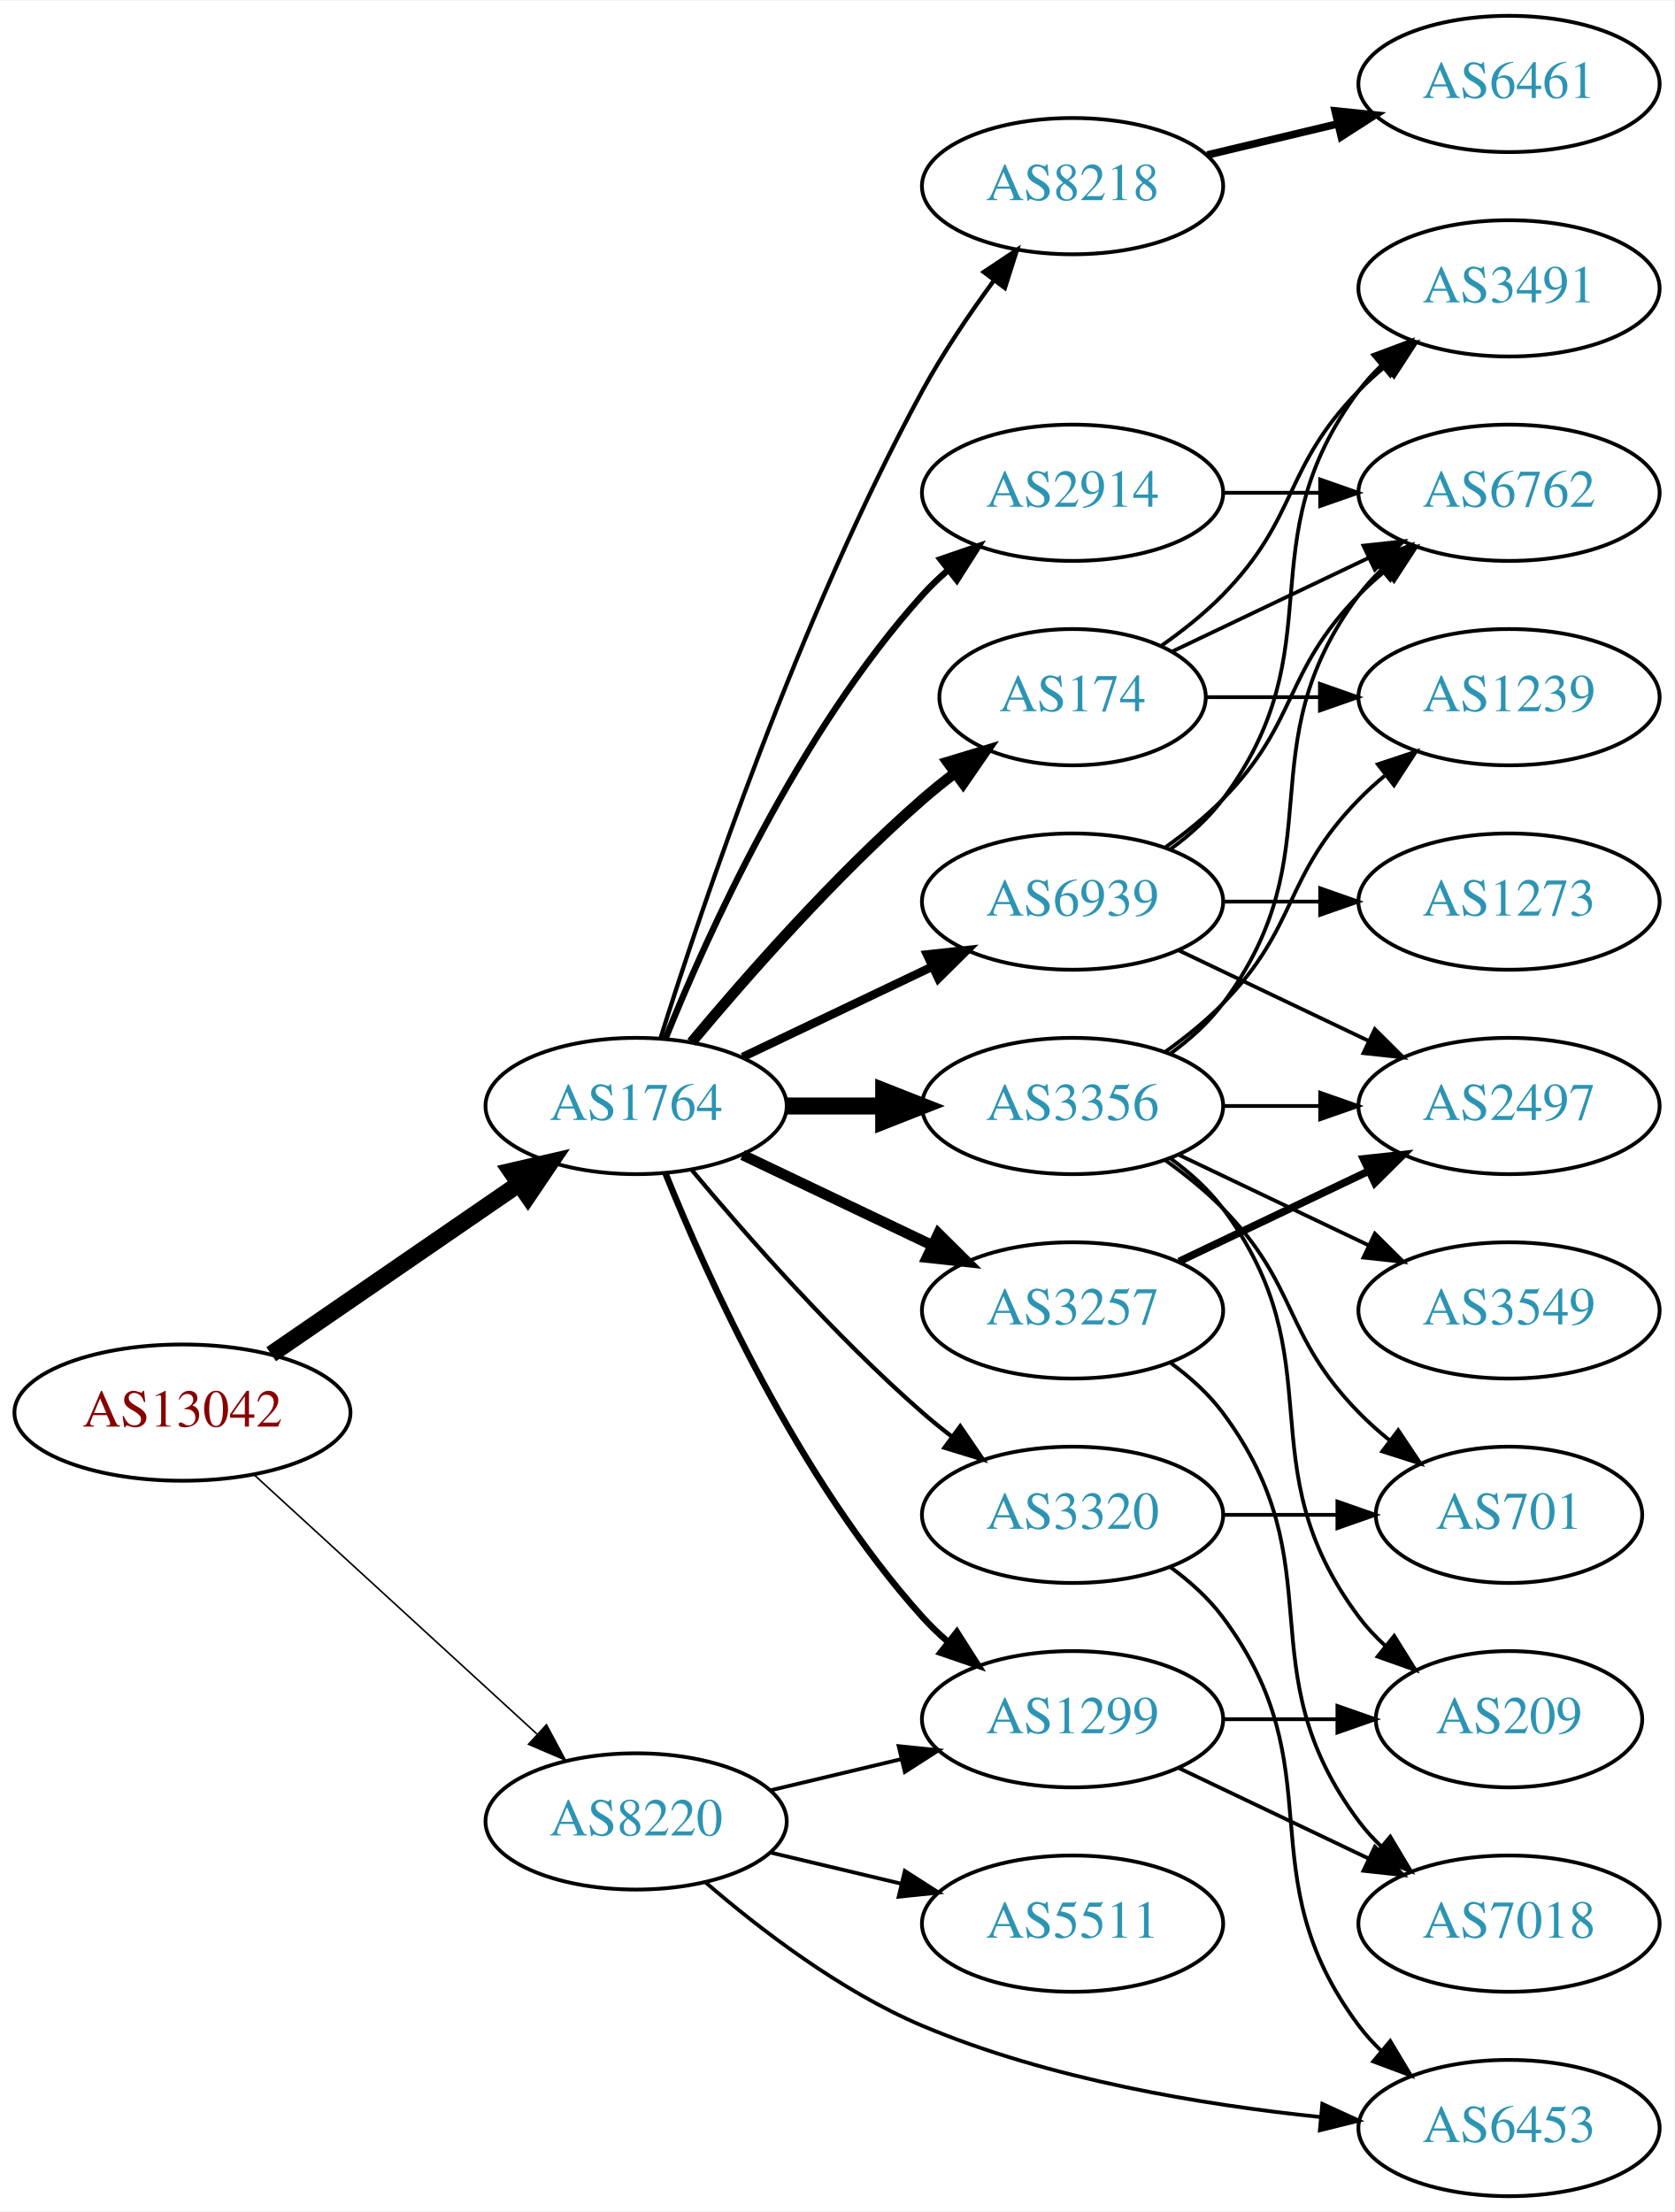
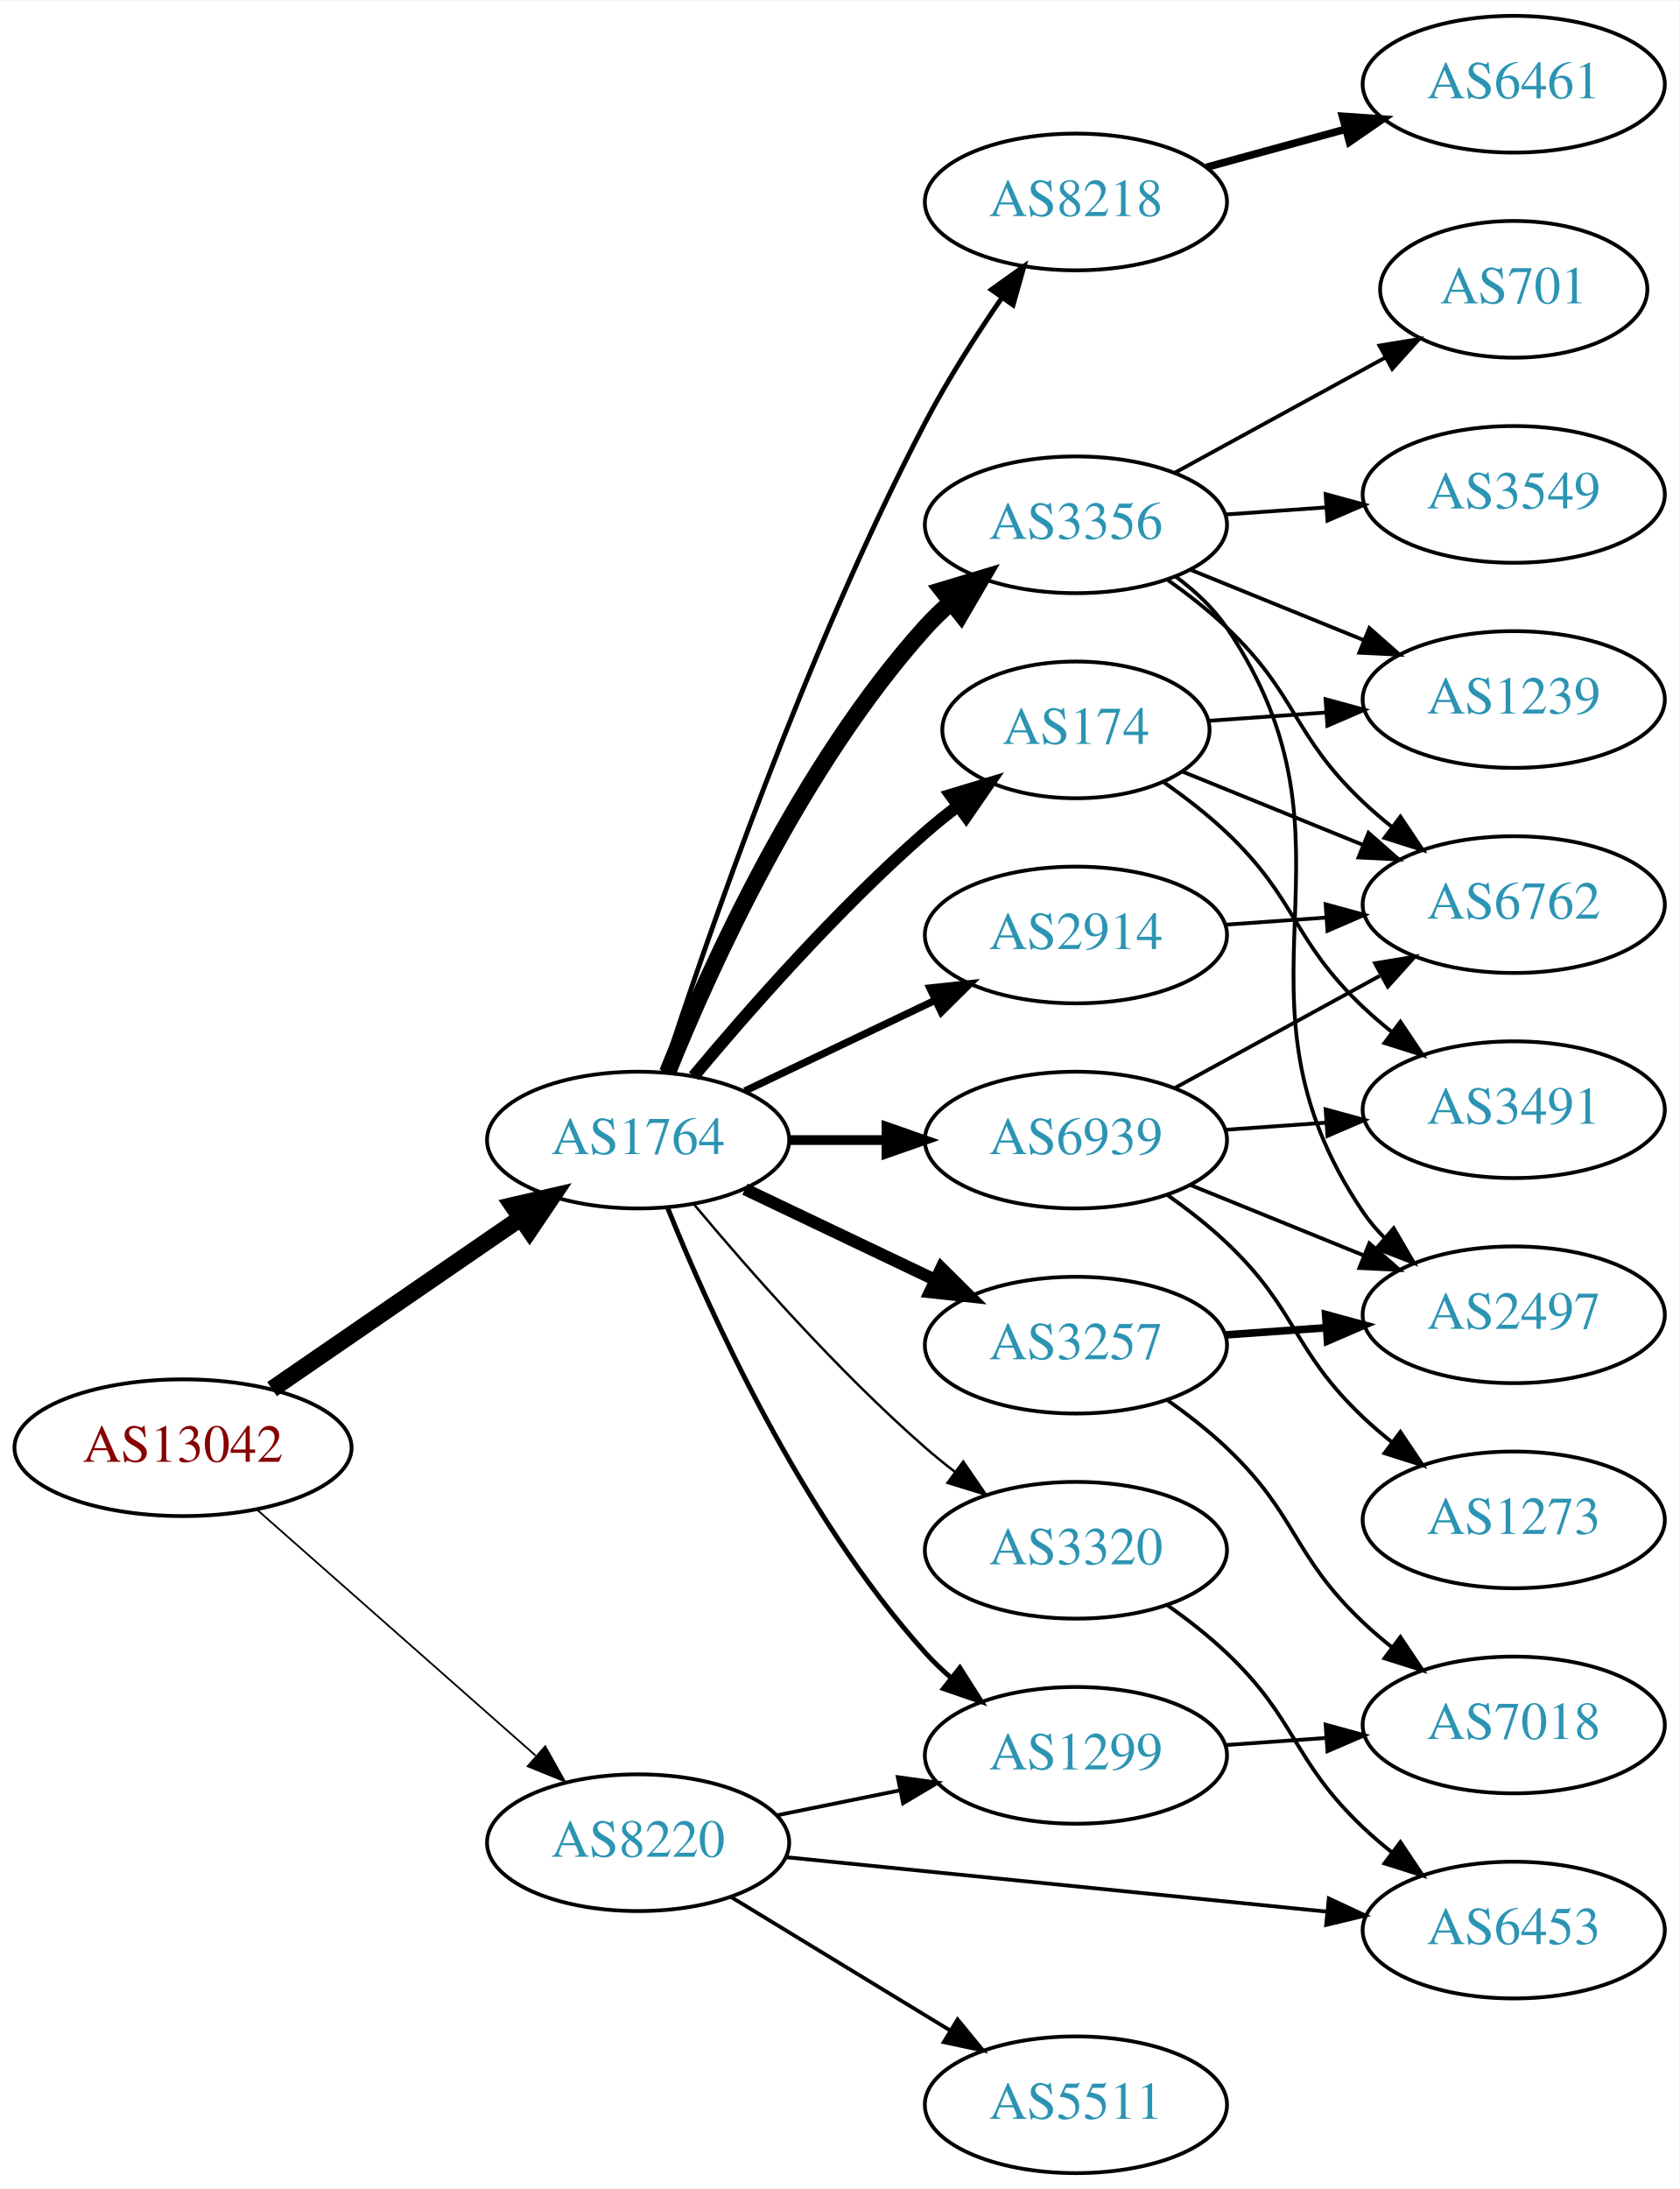
- <svg xmlns="http://www.w3.org/2000/svg" xmlns:xlink="http://www.w3.org/1999/xlink" width="442pt" height="584pt" viewBox="0.00 0.00 442.27 584.00">
-   <g id="graph0" class="graph" transform="scale(1 1) rotate(0) translate(4 580)">
-     <polygon fill="white" stroke="none" points="-4,4 -4,-580 438.271,-580 438.271,4 -4,4" />
+ <svg xmlns="http://www.w3.org/2000/svg" xmlns:xlink="http://www.w3.org/1999/xlink" width="442pt" height="576pt" viewBox="0.00 0.00 442.27 576.00">
+   <g id="graph0" class="graph" transform="scale(1 1) rotate(0) translate(4 572)">
+     <polygon fill="white" stroke="none" points="-4,4 -4,-572 438.271,-572 438.271,4 -4,4" />
    <g id="node1" class="node">
      <g id="a_node1">
        <a xlink:href="/asn/13042" xlink:title="AS13042 ~ Oesterreichische Nationalbank [AT]">
-           <ellipse fill="#ffffff" stroke="black" cx="44.196" cy="-207" rx="44.393" ry="18" />
-           <text text-anchor="middle" x="44.196" y="-203.3" font-family="Times,serif" font-size="14.00" fill="#880000">AS13042</text>
+           <ellipse fill="#ffffff" stroke="black" cx="44.196" cy="-191" rx="44.393" ry="18" />
+           <text text-anchor="middle" x="44.196" y="-187.3" font-family="Times,serif" font-size="14.00" fill="#880000">AS13042</text>
        </a>
      </g>
    </g>
    <g id="node2" class="node">
      <g id="a_node2">
        <a xlink:href="/asn/1764" xlink:title="AS1764 ~ NEXTLAYER-AS [AT]">
-           <ellipse fill="#ffffff" stroke="black" cx="164.039" cy="-288" rx="39.794" ry="18" />
-           <text text-anchor="middle" x="164.039" y="-284.3" font-family="Times,serif" font-size="14.00" fill="#2c94b3">AS1764</text>
+           <ellipse fill="#ffffff" stroke="black" cx="164.039" cy="-272" rx="39.794" ry="18" />
+           <text text-anchor="middle" x="164.039" y="-268.3" font-family="Times,serif" font-size="14.00" fill="#2c94b3">AS1764</text>
        </a>
      </g>
    </g>
    <g id="edge1" class="edge">
-       <path fill="none" stroke="black" stroke-width="4.5" d="M67.639,-222.426C86.22,-235.198 112.781,-253.455 133.161,-267.463" />
-       <polygon fill="black" stroke="black" stroke-width="4.5" points="131.003,-270.758 141.475,-273.178 135.464,-264.269 131.003,-270.758" />
+       <path fill="none" stroke="black" stroke-width="4.5" d="M67.639,-206.426C86.22,-219.198 112.781,-237.455 133.161,-251.463" />
+       <polygon fill="black" stroke="black" stroke-width="4.5" points="131.003,-254.758 141.475,-257.178 135.464,-248.269 131.003,-254.758" />
    </g>
    <g id="node3" class="node">
      <g id="a_node3">
        <a xlink:href="/asn/8220" xlink:title="AS8220 ~ COLT [GB]">
-           <ellipse fill="#ffffff" stroke="black" cx="164.039" cy="-99" rx="39.794" ry="18" />
-           <text text-anchor="middle" x="164.039" y="-95.3" font-family="Times,serif" font-size="14.00" fill="#2c94b3">AS8220</text>
+           <ellipse fill="#ffffff" stroke="black" cx="164.039" cy="-87" rx="39.794" ry="18" />
+           <text text-anchor="middle" x="164.039" y="-83.3" font-family="Times,serif" font-size="14.00" fill="#2c94b3">AS8220</text>
        </a>
      </g>
    </g>
    <g id="edge2" class="edge">
-       <path fill="none" stroke="black" stroke-width="0.422" d="M63.094,-190.597C83.022,-172.333 115.38,-142.678 137.857,-122.079" />
-       <polygon fill="black" stroke="black" stroke-width="0.422" points="140.351,-124.54 145.359,-115.203 135.622,-119.38 140.351,-124.54" />
+       <path fill="none" stroke="black" stroke-width="0.466" d="M63.609,-174.75C83.326,-157.349 114.773,-129.596 137.016,-109.966" />
+       <polygon fill="black" stroke="black" stroke-width="0.466" points="139.573,-112.377 144.755,-103.136 134.941,-107.129 139.573,-112.377" />
    </g>
    <g id="node4" class="node">
      <g id="a_node4">
-         <a xlink:href="/asn/2914" xlink:title="AS2914 ~ NTT America, Inc. [US]">
-           <ellipse fill="#ffffff" stroke="black" cx="279.332" cy="-450" rx="39.794" ry="18" />
-           <text text-anchor="middle" x="279.332" y="-446.3" font-family="Times,serif" font-size="14.00" fill="#2c94b3">AS2914</text>
+         <a xlink:href="/asn/174" xlink:title="AS174 ~ Cogent Communications [US]">
+           <ellipse fill="#ffffff" stroke="black" cx="279.332" cy="-380" rx="35.194" ry="18" />
+           <text text-anchor="middle" x="279.332" y="-376.3" font-family="Times,serif" font-size="14.00" fill="#2c94b3">AS174</text>
        </a>
      </g>
    </g>
    <g id="edge3" class="edge">
-       <path fill="none" stroke="black" stroke-width="1.688" d="M171.786,-305.787C182.837,-333.243 206.891,-386.578 239.685,-423 241.688,-425.224 243.906,-427.363 246.239,-429.397" />
-       <polygon fill="black" stroke="black" stroke-width="1.688" points="244.437,-432.433 254.458,-435.873 248.769,-426.935 244.437,-432.433" />
+       <path fill="none" stroke="black" stroke-width="3.214" d="M178.669,-288.817C192.951,-305.929 216.498,-332.745 239.685,-353 242.355,-355.332 245.228,-357.648 248.158,-359.886" />
+       <polygon fill="black" stroke="black" stroke-width="3.214" points="246.309,-362.87 256.449,-365.939 250.436,-357.216 246.309,-362.87" />
    </g>
    <g id="node5" class="node">
      <g id="a_node5">
-         <a xlink:href="/asn/3257" xlink:title="AS3257 ~ GTT [DE]">
-           <ellipse fill="#ffffff" stroke="black" cx="279.332" cy="-234" rx="39.794" ry="18" />
-           <text text-anchor="middle" x="279.332" y="-230.3" font-family="Times,serif" font-size="14.00" fill="#2c94b3">AS3257</text>
+         <a xlink:href="/asn/2914" xlink:title="AS2914 ~ NTT America, Inc. [US]">
+           <ellipse fill="#ffffff" stroke="black" cx="279.332" cy="-326" rx="39.794" ry="18" />
+           <text text-anchor="middle" x="279.332" y="-322.3" font-family="Times,serif" font-size="14.00" fill="#2c94b3">AS2914</text>
        </a>
      </g>
    </g>
    <g id="edge4" class="edge">
-       <path fill="none" stroke="black" stroke-width="2.812" d="M192.175,-275.066C207.169,-267.919 225.99,-258.948 242.213,-251.215" />
-       <polygon fill="black" stroke="black" stroke-width="2.812" points="243.895,-254.291 251.417,-246.829 240.884,-247.972 243.895,-254.291" />
+       <path fill="none" stroke="black" stroke-width="1.929" d="M192.175,-284.934C207.169,-292.081 225.99,-301.052 242.213,-308.785" />
+       <polygon fill="black" stroke="black" stroke-width="1.929" points="240.884,-312.028 251.417,-313.171 243.895,-305.709 240.884,-312.028" />
    </g>
    <g id="node6" class="node">
      <g id="a_node6">
-         <a xlink:href="/asn/174" xlink:title="AS174 ~ Cogent Communications [US]">
-           <ellipse fill="#ffffff" stroke="black" cx="279.332" cy="-396" rx="35.194" ry="18" />
-           <text text-anchor="middle" x="279.332" y="-392.3" font-family="Times,serif" font-size="14.00" fill="#2c94b3">AS174</text>
+         <a xlink:href="/asn/3257" xlink:title="AS3257 ~ GTT [DE]">
+           <ellipse fill="#ffffff" stroke="black" cx="279.332" cy="-218" rx="39.794" ry="18" />
+           <text text-anchor="middle" x="279.332" y="-214.3" font-family="Times,serif" font-size="14.00" fill="#2c94b3">AS3257</text>
        </a>
      </g>
    </g>
    <g id="edge5" class="edge">
-       <path fill="none" stroke="black" stroke-width="2.812" d="M178.669,-304.817C192.951,-321.929 216.498,-348.745 239.685,-369 242.355,-371.332 245.228,-373.648 248.158,-375.886" />
-       <polygon fill="black" stroke="black" stroke-width="2.812" points="246.309,-378.87 256.449,-381.939 250.436,-373.216 246.309,-378.87" />
+       <path fill="none" stroke="black" stroke-width="3.214" d="M192.175,-259.066C207.169,-251.919 225.99,-242.948 242.213,-235.215" />
+       <polygon fill="black" stroke="black" stroke-width="3.214" points="243.895,-238.291 251.417,-230.829 240.884,-231.972 243.895,-238.291" />
    </g>
    <g id="node7" class="node">
      <g id="a_node7">
        <a xlink:href="/asn/3356" xlink:title="AS3356 ~ Level 3 Parent, LLC [US]">
-           <ellipse fill="#ffffff" stroke="black" cx="279.332" cy="-288" rx="39.794" ry="18" />
-           <text text-anchor="middle" x="279.332" y="-284.3" font-family="Times,serif" font-size="14.00" fill="#2c94b3">AS3356</text>
+           <ellipse fill="#ffffff" stroke="black" cx="279.332" cy="-434" rx="39.794" ry="18" />
+           <text text-anchor="middle" x="279.332" y="-430.3" font-family="Times,serif" font-size="14.00" fill="#2c94b3">AS3356</text>
        </a>
      </g>
    </g>
    <g id="edge6" class="edge">
-       <path fill="none" stroke="black" stroke-width="4.5" d="M203.711,-288C211.914,-288 220.678,-288 229.21,-288" />
-       <polygon fill="black" stroke="black" stroke-width="4.5" points="229.449,-291.938 239.449,-288 229.449,-284.063 229.449,-291.938" />
+       <path fill="none" stroke="black" stroke-width="4.5" d="M171.786,-289.787C182.837,-317.243 206.891,-370.578 239.685,-407 241.688,-409.224 243.906,-411.363 246.239,-413.397" />
+       <polygon fill="black" stroke="black" stroke-width="4.5" points="244.166,-416.777 254.458,-419.873 249.04,-410.591 244.166,-416.777" />
    </g>
    <g id="node8" class="node">
      <g id="a_node8">
        <a xlink:href="/asn/8218" xlink:title="AS8218 ~ legacy Neotelecoms [FR]">
-           <ellipse fill="#ffffff" stroke="black" cx="279.332" cy="-531" rx="39.794" ry="18" />
-           <text text-anchor="middle" x="279.332" y="-527.3" font-family="Times,serif" font-size="14.00" fill="#2c94b3">AS8218</text>
+           <ellipse fill="#ffffff" stroke="black" cx="279.332" cy="-519" rx="39.794" ry="18" />
+           <text text-anchor="middle" x="279.332" y="-515.3" font-family="Times,serif" font-size="14.00" fill="#2c94b3">AS8218</text>
        </a>
      </g>
    </g>
    <g id="edge7" class="edge">
-       <path fill="none" stroke="black" stroke-width="1.125" d="M170.46,-305.841C181.231,-340.146 207.122,-417.203 239.685,-477 245.117,-486.974 252.091,-497.269 258.617,-506.16" />
-       <polygon fill="black" stroke="black" stroke-width="1.125" points="255.858,-508.316 264.67,-514.198 261.45,-504.105 255.858,-508.316" />
+       <path fill="none" stroke="black" stroke-width="1.286" d="M170.728,-290.01C181.861,-324.28 208.207,-400.824 239.685,-461 245.541,-472.195 253.049,-483.906 259.888,-493.851" />
+       <polygon fill="black" stroke="black" stroke-width="1.286" points="257.054,-495.906 265.666,-502.077 262.782,-491.883 257.054,-495.906" />
    </g>
    <g id="node9" class="node">
      <g id="a_node9">
        <a xlink:href="/asn/6939" xlink:title="AS6939 ~ Hurricane Electric LLC [US]">
-           <ellipse fill="#ffffff" stroke="black" cx="279.332" cy="-342" rx="39.794" ry="18" />
-           <text text-anchor="middle" x="279.332" y="-338.3" font-family="Times,serif" font-size="14.00" fill="#2c94b3">AS6939</text>
+           <ellipse fill="#ffffff" stroke="black" cx="279.332" cy="-272" rx="39.794" ry="18" />
+           <text text-anchor="middle" x="279.332" y="-268.3" font-family="Times,serif" font-size="14.00" fill="#2c94b3">AS6939</text>
        </a>
      </g>
    </g>
    <g id="edge8" class="edge">
-       <path fill="none" stroke="black" stroke-width="2.25" d="M192.175,-300.934C207.169,-308.081 225.99,-317.052 242.213,-324.785" />
-       <polygon fill="black" stroke="black" stroke-width="2.25" points="240.884,-328.028 251.417,-329.171 243.895,-321.709 240.884,-328.028" />
+       <path fill="none" stroke="black" stroke-width="2.571" d="M203.711,-272C211.914,-272 220.678,-272 229.21,-272" />
+       <polygon fill="black" stroke="black" stroke-width="2.571" points="229.449,-275.5 239.449,-272 229.449,-268.5 229.449,-275.5" />
    </g>
    <g id="node10" class="node">
      <g id="a_node10">
        <a xlink:href="/asn/1299" xlink:title="AS1299 ~ Telia Carrier [EU]">
-           <ellipse fill="#ffffff" stroke="black" cx="279.332" cy="-126" rx="39.794" ry="18" />
-           <text text-anchor="middle" x="279.332" y="-122.3" font-family="Times,serif" font-size="14.00" fill="#2c94b3">AS1299</text>
+           <ellipse fill="#ffffff" stroke="black" cx="279.332" cy="-110" rx="39.794" ry="18" />
+           <text text-anchor="middle" x="279.332" y="-106.3" font-family="Times,serif" font-size="14.00" fill="#2c94b3">AS1299</text>
        </a>
      </g>
    </g>
    <g id="edge9" class="edge">
-       <path fill="none" stroke="black" stroke-width="1.688" d="M171.786,-270.213C182.837,-242.757 206.891,-189.422 239.685,-153 241.688,-150.776 243.906,-148.637 246.239,-146.603" />
-       <polygon fill="black" stroke="black" stroke-width="1.688" points="248.769,-149.065 254.458,-140.127 244.437,-143.567 248.769,-149.065" />
+       <path fill="none" stroke="black" stroke-width="1.286" d="M171.786,-254.213C182.837,-226.757 206.891,-173.422 239.685,-137 241.688,-134.776 243.906,-132.637 246.239,-130.603" />
+       <polygon fill="black" stroke="black" stroke-width="1.286" points="248.769,-133.065 254.458,-124.127 244.437,-127.567 248.769,-133.065" />
    </g>
    <g id="node11" class="node">
      <g id="a_node11">
        <a xlink:href="/asn/3320" xlink:title="AS3320 ~ DTAG [DE]">
-           <ellipse fill="#ffffff" stroke="black" cx="279.332" cy="-180" rx="39.794" ry="18" />
-           <text text-anchor="middle" x="279.332" y="-176.3" font-family="Times,serif" font-size="14.00" fill="#2c94b3">AS3320</text>
+           <ellipse fill="#ffffff" stroke="black" cx="279.332" cy="-164" rx="39.794" ry="18" />
+           <text text-anchor="middle" x="279.332" y="-160.3" font-family="Times,serif" font-size="14.00" fill="#2c94b3">AS3320</text>
        </a>
      </g>
    </g>
    <g id="edge10" class="edge">
-       <path fill="none" stroke="black" stroke-width="1.125" d="M178.669,-271.183C192.951,-254.071 216.498,-227.255 239.685,-207 242.151,-204.846 244.789,-202.706 247.487,-200.628" />
-       <polygon fill="black" stroke="black" stroke-width="1.125" points="249.66,-203.375 255.641,-194.63 245.512,-197.736 249.66,-203.375" />
-     </g>
-     <g id="edge25" class="edge">
-       <path fill="none" stroke="black" d="M199.646,-107.248C210.517,-109.838 222.671,-112.735 234.114,-115.462" />
-       <polygon fill="black" stroke="black" points="233.397,-118.889 243.936,-117.803 235.02,-112.08 233.397,-118.889" />
+       <path fill="none" stroke="black" stroke-width="0.643" d="M178.669,-255.183C192.951,-238.071 216.498,-211.255 239.685,-191 242.151,-188.846 244.789,-186.706 247.487,-184.628" />
+       <polygon fill="black" stroke="black" stroke-width="0.643" points="249.66,-187.375 255.641,-178.63 245.512,-181.736 249.66,-187.375" />
+     </g>
+     <g id="edge23" class="edge">
+       <path fill="none" stroke="black" d="M200.574,-94.214C210.803,-96.291 222.104,-98.585 232.846,-100.766" />
+       <polygon fill="black" stroke="black" points="232.425,-104.252 242.922,-102.811 233.818,-97.392 232.425,-104.252" />
+     </g>
+     <g id="node20" class="node">
+       <g id="a_node20">
+         <a xlink:href="/asn/6453" xlink:title="AS6453 ~ TATA COMMUNICATIONS (AMERICA) INC [US]">
+           <ellipse fill="#ffffff" stroke="black" cx="394.625" cy="-64" rx="39.794" ry="18" />
+           <text text-anchor="middle" x="394.625" y="-60.3" font-family="Times,serif" font-size="14.00" fill="#2c94b3">AS6453</text>
+         </a>
+       </g>
+     </g>
+     <g id="edge24" class="edge">
+       <path fill="none" stroke="black" d="M203.042,-83.176C242.096,-79.247 303.023,-73.116 345.439,-68.848" />
+       <polygon fill="black" stroke="black" points="345.931,-72.317 355.531,-67.833 345.231,-65.352 345.931,-72.317" />
    </g>
    <g id="node21" class="node">
      <g id="a_node21">
-         <a xlink:href="/asn/6453" xlink:title="AS6453 ~ TATA COMMUNICATIONS (AMERICA) INC [US]">
-           <ellipse fill="#ffffff" stroke="black" cx="394.625" cy="-18" rx="39.794" ry="18" />
-           <text text-anchor="middle" x="394.625" y="-14.3" font-family="Times,serif" font-size="14.00" fill="#2c94b3">AS6453</text>
-         </a>
-       </g>
-     </g>
-     <g id="edge24" class="edge">
-       <path fill="none" stroke="black" d="M182.334,-82.947C196.63,-70.601 218.028,-54.155 239.685,-45 273.142,-30.857 313.702,-24.122 344.788,-20.915" />
-       <polygon fill="black" stroke="black" points="345.316,-24.381 354.943,-19.957 344.659,-17.412 345.316,-24.381" />
+         <a xlink:href="/asn/5511" xlink:title="AS5511 ~ Orange S.A. [FR]">
+           <ellipse fill="#ffffff" stroke="black" cx="279.332" cy="-18" rx="39.794" ry="18" />
+           <text text-anchor="middle" x="279.332" y="-14.3" font-family="Times,serif" font-size="14.00" fill="#2c94b3">AS5511</text>
+         </a>
+       </g>
+     </g>
+     <g id="edge25" class="edge">
+       <path fill="none" stroke="black" d="M188.513,-72.703C205.223,-62.526 227.878,-48.728 246.255,-37.536" />
+       <polygon fill="black" stroke="black" points="248.167,-40.469 254.887,-32.279 244.526,-34.491 248.167,-40.469" />
+     </g>
+     <g id="node12" class="node">
+       <g id="a_node12">
+         <a xlink:href="/asn/3491" xlink:title="AS3491 ~ PCCW Global, Inc. [US]">
+           <ellipse fill="#ffffff" stroke="black" cx="394.625" cy="-280" rx="39.794" ry="18" />
+           <text text-anchor="middle" x="394.625" y="-276.3" font-family="Times,serif" font-size="14.00" fill="#2c94b3">AS3491</text>
+         </a>
+       </g>
+     </g>
+     <g id="edge11" class="edge">
+       <path fill="none" stroke="black" d="M302.466,-366.216C308.11,-362.26 313.987,-357.728 318.978,-353 337.826,-335.147 336.13,-324.853 354.978,-307 357.355,-304.749 359.933,-302.542 362.59,-300.42" />
+       <polygon fill="black" stroke="black" points="364.781,-303.152 370.682,-294.353 360.582,-297.552 364.781,-303.152" />
+     </g>
+     <g id="node13" class="node">
+       <g id="a_node13">
+         <a xlink:href="/asn/1239" xlink:title="AS1239 ~ Sprint [US]">
+           <ellipse fill="#ffffff" stroke="black" cx="394.625" cy="-388" rx="39.794" ry="18" />
+           <text text-anchor="middle" x="394.625" y="-384.3" font-family="Times,serif" font-size="14.00" fill="#2c94b3">AS1239</text>
+         </a>
+       </g>
+     </g>
+     <g id="edge12" class="edge">
+       <path fill="none" stroke="black" d="M314.323,-382.4C324.002,-383.084 334.738,-383.842 345.102,-384.574" />
+       <polygon fill="black" stroke="black" points="345.069,-388.08 355.291,-385.293 345.562,-381.097 345.069,-388.08" />
+     </g>
+     <g id="node14" class="node">
+       <g id="a_node14">
+         <a xlink:href="/asn/6762" xlink:title="AS6762 ~ TELECOM ITALIA SPARKLE S.p.A. [IT]">
+           <ellipse fill="#ffffff" stroke="black" cx="394.625" cy="-334" rx="39.794" ry="18" />
+           <text text-anchor="middle" x="394.625" y="-330.3" font-family="Times,serif" font-size="14.00" fill="#2c94b3">AS6762</text>
+         </a>
+       </g>
+     </g>
+     <g id="edge13" class="edge">
+       <path fill="none" stroke="black" d="M307.468,-368.982C321.671,-363.215 339.309,-356.054 354.919,-349.715" />
+       <polygon fill="black" stroke="black" points="356.379,-352.9 364.328,-345.895 353.746,-346.414 356.379,-352.9" />
+     </g>
+     <g id="edge14" class="edge">
+       <path fill="none" stroke="black" d="M318.687,-328.708C327.177,-329.308 336.281,-329.951 345.115,-330.575" />
+       <polygon fill="black" stroke="black" points="345.087,-334.081 355.308,-331.294 345.58,-327.099 345.087,-334.081" />
+     </g>
+     <g id="node15" class="node">
+       <g id="a_node15">
+         <a xlink:href="/asn/7018" xlink:title="AS7018 ~ AT&amp;T Services, Inc. [US]">
+           <ellipse fill="#ffffff" stroke="black" cx="394.625" cy="-118" rx="39.794" ry="18" />
+           <text text-anchor="middle" x="394.625" y="-114.3" font-family="Times,serif" font-size="14.00" fill="#2c94b3">AS7018</text>
+         </a>
+       </g>
+     </g>
+     <g id="edge15" class="edge">
+       <path fill="none" stroke="black" d="M303.274,-203.647C308.668,-199.828 314.224,-195.503 318.978,-191 337.826,-173.147 336.13,-162.853 354.978,-145 357.355,-142.749 359.933,-140.542 362.59,-138.42" />
+       <polygon fill="black" stroke="black" points="364.781,-141.152 370.682,-132.353 360.582,-135.552 364.781,-141.152" />
+     </g>
+     <g id="node16" class="node">
+       <g id="a_node16">
+         <a xlink:href="/asn/2497" xlink:title="AS2497 ~ Internet Initiative Japan Inc. [JP]">
+           <ellipse fill="#ffffff" stroke="black" cx="394.625" cy="-226" rx="39.794" ry="18" />
+           <text text-anchor="middle" x="394.625" y="-222.3" font-family="Times,serif" font-size="14.00" fill="#2c94b3">AS2497</text>
+         </a>
+       </g>
+     </g>
+     <g id="edge16" class="edge">
+       <path fill="none" stroke="black" stroke-width="2" d="M318.687,-220.708C327.177,-221.308 336.281,-221.951 345.115,-222.575" />
+       <polygon fill="black" stroke="black" stroke-width="2" points="345.087,-226.081 355.308,-223.294 345.58,-219.099 345.087,-226.081" />
+     </g>
+     <g id="edge19" class="edge">
+       <path fill="none" stroke="black" d="M309.507,-422.154C323.383,-416.52 340.16,-409.708 355.069,-403.654" />
+       <polygon fill="black" stroke="black" points="356.599,-406.811 364.548,-399.806 353.966,-400.325 356.599,-406.811" />
+     </g>
+     <g id="edge17" class="edge">
+       <path fill="none" stroke="black" d="M303.274,-419.647C308.668,-415.828 314.224,-411.503 318.978,-407 337.826,-389.147 336.13,-378.853 354.978,-361 357.355,-358.749 359.933,-356.542 362.59,-354.42" />
+       <polygon fill="black" stroke="black" points="364.781,-357.152 370.682,-348.353 360.582,-351.552 364.781,-357.152" />
+     </g>
+     <g id="edge20" class="edge">
+       <path fill="none" stroke="black" d="M305.609,-420.365C310.667,-416.622 315.49,-412.15 318.978,-407 358.394,-348.802 315.562,-311.198 354.978,-253 356.613,-250.586 358.542,-248.321 360.65,-246.21" />
+       <polygon fill="black" stroke="black" points="363.017,-248.791 368.348,-239.635 358.47,-243.469 363.017,-248.791" />
+     </g>
+     <g id="node17" class="node">
+       <g id="a_node17">
+         <a xlink:href="/asn/3549" xlink:title="AS3549 ~ Level 3 Parent, LLC [US]">
+           <ellipse fill="#ffffff" stroke="black" cx="394.625" cy="-442" rx="39.794" ry="18" />
+           <text text-anchor="middle" x="394.625" y="-438.3" font-family="Times,serif" font-size="14.00" fill="#2c94b3">AS3549</text>
+         </a>
+       </g>
+     </g>
+     <g id="edge18" class="edge">
+       <path fill="none" stroke="black" d="M318.687,-436.708C327.177,-437.308 336.281,-437.951 345.115,-438.575" />
+       <polygon fill="black" stroke="black" points="345.087,-442.081 355.308,-439.294 345.58,-435.099 345.087,-442.081" />
+     </g>
+     <g id="node18" class="node">
+       <g id="a_node18">
+         <a xlink:href="/asn/701" xlink:title="AS701 ~ UUNET [US]">
+           <ellipse fill="#ffffff" stroke="black" cx="394.625" cy="-496" rx="35.194" ry="18" />
+           <text text-anchor="middle" x="394.625" y="-492.3" font-family="Times,serif" font-size="14.00" fill="#2c94b3">AS701</text>
+         </a>
+       </g>
+     </g>
+     <g id="edge21" class="edge">
+       <path fill="none" stroke="black" d="M305.475,-447.76C321.796,-456.691 343.232,-468.423 360.879,-478.08" />
+       <polygon fill="black" stroke="black" points="359.262,-481.185 369.715,-482.915 362.623,-475.044 359.262,-481.185" />
+     </g>
+     <g id="node19" class="node">
+       <g id="a_node19">
+         <a xlink:href="/asn/6461" xlink:title="AS6461 ~ ZAYO-6461 [US]">
+           <ellipse fill="#ffffff" stroke="black" cx="394.625" cy="-550" rx="39.794" ry="18" />
+           <text text-anchor="middle" x="394.625" y="-546.3" font-family="Times,serif" font-size="14.00" fill="#2c94b3">AS6461</text>
+         </a>
+       </g>
+     </g>
+     <g id="edge22" class="edge">
+       <path fill="none" stroke="black" stroke-width="2" d="M313.71,-528.133C325.133,-531.259 338.083,-534.802 350.182,-538.113" />
+       <polygon fill="black" stroke="black" stroke-width="2" points="349.524,-541.561 360.093,-540.825 351.371,-534.81 349.524,-541.561" />
+     </g>
+     <g id="edge27" class="edge">
+       <path fill="none" stroke="black" d="M318.687,-274.708C327.177,-275.308 336.281,-275.951 345.115,-276.575" />
+       <polygon fill="black" stroke="black" points="345.087,-280.081 355.308,-277.294 345.58,-273.099 345.087,-280.081" />
+     </g>
+     <g id="edge29" class="edge">
+       <path fill="none" stroke="black" d="M305.475,-285.76C321.316,-294.429 341.977,-305.735 359.313,-315.223" />
+       <polygon fill="black" stroke="black" points="358.099,-318.548 368.551,-320.279 361.459,-312.408 358.099,-318.548" />
+     </g>
+     <g id="edge26" class="edge">
+       <path fill="none" stroke="black" d="M309.507,-260.154C323.383,-254.52 340.16,-247.708 355.069,-241.654" />
+       <polygon fill="black" stroke="black" points="356.599,-244.811 364.548,-237.806 353.966,-238.325 356.599,-244.811" />
    </g>
    <g id="node22" class="node">
      <g id="a_node22">
-         <a xlink:href="/asn/5511" xlink:title="AS5511 ~ Orange S.A. [FR]">
-           <ellipse fill="#ffffff" stroke="black" cx="279.332" cy="-72" rx="39.794" ry="18" />
-           <text text-anchor="middle" x="279.332" y="-68.3" font-family="Times,serif" font-size="14.00" fill="#2c94b3">AS5511</text>
-         </a>
-       </g>
-     </g>
-     <g id="edge26" class="edge">
-       <path fill="none" stroke="black" d="M199.646,-90.752C210.517,-88.162 222.671,-85.265 234.114,-82.538" />
-       <polygon fill="black" stroke="black" points="235.02,-85.92 243.936,-80.197 233.397,-79.111 235.02,-85.92" />
-     </g>
-     <g id="node13" class="node">
-       <g id="a_node13">
-         <a xlink:href="/asn/6762" xlink:title="AS6762 ~ TELECOM ITALIA SPARKLE S.p.A. [IT]">
-           <ellipse fill="#ffffff" stroke="black" cx="394.625" cy="-450" rx="39.794" ry="18" />
-           <text text-anchor="middle" x="394.625" y="-446.3" font-family="Times,serif" font-size="14.00" fill="#2c94b3">AS6762</text>
-         </a>
-       </g>
-     </g>
-     <g id="edge23" class="edge">
-       <path fill="none" stroke="black" d="M319.004,-450C327.207,-450 335.971,-450 344.503,-450" />
-       <polygon fill="black" stroke="black" points="344.742,-453.5 354.742,-450 344.742,-446.5 344.742,-453.5" />
-     </g>
-     <g id="node14" class="node">
-       <g id="a_node14">
-         <a xlink:href="/asn/2497" xlink:title="AS2497 ~ Internet Initiative Japan Inc. [JP]">
-           <ellipse fill="#ffffff" stroke="black" cx="394.625" cy="-288" rx="39.794" ry="18" />
-           <text text-anchor="middle" x="394.625" y="-284.3" font-family="Times,serif" font-size="14.00" fill="#2c94b3">AS2497</text>
-         </a>
-       </g>
-     </g>
-     <g id="edge21" class="edge">
-       <path fill="none" stroke="black" stroke-width="2" d="M307.468,-246.934C322.462,-254.081 341.283,-263.052 357.506,-270.785" />
-       <polygon fill="black" stroke="black" stroke-width="2" points="356.177,-274.028 366.71,-275.171 359.188,-267.709 356.177,-274.028" />
-     </g>
-     <g id="node19" class="node">
-       <g id="a_node19">
-         <a xlink:href="/asn/7018" xlink:title="AS7018 ~ AT&amp;T Services, Inc. [US]">
-           <ellipse fill="#ffffff" stroke="black" cx="394.625" cy="-72" rx="39.794" ry="18" />
-           <text text-anchor="middle" x="394.625" y="-68.3" font-family="Times,serif" font-size="14.00" fill="#2c94b3">AS7018</text>
-         </a>
-       </g>
-     </g>
-     <g id="edge20" class="edge">
-       <path fill="none" stroke="black" d="M305.262,-220.118C310.338,-216.389 315.256,-211.984 318.978,-207 349.249,-166.458 324.707,-139.542 354.978,-99 356.723,-96.664 358.73,-94.455 360.893,-92.383" />
-       <polygon fill="black" stroke="black" points="363.253,-94.973 368.694,-85.882 358.771,-89.595 363.253,-94.973" />
-     </g>
-     <g id="edge19" class="edge">
-       <path fill="none" stroke="black" d="M305.757,-408.119C321.059,-415.413 340.783,-424.814 357.665,-432.86" />
-       <polygon fill="black" stroke="black" points="356.172,-436.026 366.705,-437.169 359.184,-429.707 356.172,-436.026" />
-     </g>
-     <g id="node16" class="node">
-       <g id="a_node16">
-         <a xlink:href="/asn/1239" xlink:title="AS1239 ~ Sprint [US]">
-           <ellipse fill="#ffffff" stroke="black" cx="394.625" cy="-396" rx="39.794" ry="18" />
-           <text text-anchor="middle" x="394.625" y="-392.3" font-family="Times,serif" font-size="14.00" fill="#2c94b3">AS1239</text>
-         </a>
-       </g>
-     </g>
-     <g id="edge17" class="edge">
-       <path fill="none" stroke="black" d="M314.631,-396C324.008,-396 334.358,-396 344.393,-396" />
-       <polygon fill="black" stroke="black" points="344.681,-399.5 354.681,-396 344.681,-392.5 344.681,-399.5" />
-     </g>
-     <g id="node18" class="node">
-       <g id="a_node18">
-         <a xlink:href="/asn/3491" xlink:title="AS3491 ~ PCCW Global, Inc. [US]">
-           <ellipse fill="#ffffff" stroke="black" cx="394.625" cy="-504" rx="39.794" ry="18" />
-           <text text-anchor="middle" x="394.625" y="-500.3" font-family="Times,serif" font-size="14.00" fill="#2c94b3">AS3491</text>
-         </a>
-       </g>
-     </g>
-     <g id="edge18" class="edge">
-       <path fill="none" stroke="black" d="M302.714,-409.532C308.356,-413.49 314.17,-418.086 318.978,-423 339.151,-443.617 334.806,-456.383 354.978,-477 357.071,-479.139 359.354,-481.218 361.731,-483.21" />
-       <polygon fill="black" stroke="black" points="359.974,-486.275 370.031,-489.611 364.249,-480.732 359.974,-486.275" />
-     </g>
-     <g id="node12" class="node">
-       <g id="a_node12">
-         <a xlink:href="/asn/3549" xlink:title="AS3549 ~ Level 3 Parent, LLC [US]">
-           <ellipse fill="#ffffff" stroke="black" cx="394.625" cy="-234" rx="39.794" ry="18" />
-           <text text-anchor="middle" x="394.625" y="-230.3" font-family="Times,serif" font-size="14.00" fill="#2c94b3">AS3549</text>
-         </a>
-       </g>
-     </g>
-     <g id="edge11" class="edge">
-       <path fill="none" stroke="black" d="M307.468,-275.066C322.462,-267.919 341.283,-258.948 357.506,-251.215" />
-       <polygon fill="black" stroke="black" points="359.188,-254.291 366.71,-246.829 356.177,-247.972 359.188,-254.291" />
-     </g>
-     <g id="edge12" class="edge">
-       <path fill="none" stroke="black" d="M305.262,-301.882C310.338,-305.611 315.256,-310.016 318.978,-315 349.249,-355.542 324.707,-382.458 354.978,-423 356.723,-425.336 358.73,-427.545 360.893,-429.617" />
-       <polygon fill="black" stroke="black" points="358.771,-432.405 368.694,-436.118 363.253,-427.027 358.771,-432.405" />
-     </g>
-     <g id="edge13" class="edge">
-       <path fill="none" stroke="black" d="M319.004,-288C327.207,-288 335.971,-288 344.503,-288" />
-       <polygon fill="black" stroke="black" points="344.742,-291.5 354.742,-288 344.742,-284.5 344.742,-291.5" />
-     </g>
-     <g id="node15" class="node">
-       <g id="a_node15">
-         <a xlink:href="/asn/701" xlink:title="AS701 ~ UUNET [US]">
-           <ellipse fill="#ffffff" stroke="black" cx="394.625" cy="-180" rx="35.194" ry="18" />
-           <text text-anchor="middle" x="394.625" y="-176.3" font-family="Times,serif" font-size="14.00" fill="#2c94b3">AS701</text>
-         </a>
-       </g>
-     </g>
-     <g id="edge14" class="edge">
-       <path fill="none" stroke="black" d="M303.926,-273.611C309.182,-269.852 314.513,-265.563 318.978,-261 339.151,-240.383 334.806,-227.617 354.978,-207 357.457,-204.466 360.204,-202.017 363.056,-199.696" />
-       <polygon fill="black" stroke="black" points="365.359,-202.343 371.242,-193.532 361.148,-196.752 365.359,-202.343" />
-     </g>
-     <g id="edge15" class="edge">
-       <path fill="none" stroke="black" d="M303.926,-302.389C309.182,-306.148 314.513,-310.437 318.978,-315 339.151,-335.617 334.806,-348.383 354.978,-369 357.071,-371.139 359.354,-373.218 361.731,-375.21" />
-       <polygon fill="black" stroke="black" points="359.974,-378.275 370.031,-381.611 364.249,-372.732 359.974,-378.275" />
-     </g>
-     <g id="node17" class="node">
-       <g id="a_node17">
-         <a xlink:href="/asn/209" xlink:title="AS209 ~ CenturyLink Communications, LLC [US]">
-           <ellipse fill="#ffffff" stroke="black" cx="394.625" cy="-126" rx="35.194" ry="18" />
-           <text text-anchor="middle" x="394.625" y="-122.3" font-family="Times,serif" font-size="14.00" fill="#2c94b3">AS209</text>
-         </a>
-       </g>
-     </g>
-     <g id="edge16" class="edge">
-       <path fill="none" stroke="black" d="M305.262,-274.118C310.338,-270.389 315.256,-265.984 318.978,-261 349.249,-220.458 324.707,-193.542 354.978,-153 356.986,-150.311 359.342,-147.791 361.883,-145.454" />
-       <polygon fill="black" stroke="black" points="364.297,-148.004 369.898,-139.011 359.912,-142.548 364.297,-148.004" />
-     </g>
-     <g id="node20" class="node">
-       <g id="a_node20">
-         <a xlink:href="/asn/6461" xlink:title="AS6461 ~ ZAYO-6461 [US]">
-           <ellipse fill="#ffffff" stroke="black" cx="394.625" cy="-558" rx="39.794" ry="18" />
-           <text text-anchor="middle" x="394.625" y="-554.3" font-family="Times,serif" font-size="14.00" fill="#2c94b3">AS6461</text>
-         </a>
-       </g>
-     </g>
-     <g id="edge22" class="edge">
-       <path fill="none" stroke="black" stroke-width="2" d="M314.939,-539.248C325.81,-541.838 337.964,-544.735 349.407,-547.462" />
-       <polygon fill="black" stroke="black" stroke-width="2" points="348.69,-550.889 359.229,-549.803 350.313,-544.08 348.69,-550.889" />
-     </g>
-     <g id="edge29" class="edge">
-       <path fill="none" stroke="black" d="M303.926,-356.389C309.182,-360.148 314.513,-364.437 318.978,-369 339.151,-389.617 334.806,-402.383 354.978,-423 357.071,-425.139 359.354,-427.218 361.731,-429.21" />
-       <polygon fill="black" stroke="black" points="359.974,-432.275 370.031,-435.611 364.249,-426.732 359.974,-432.275" />
-     </g>
-     <g id="edge27" class="edge">
-       <path fill="none" stroke="black" d="M307.468,-329.066C322.462,-321.919 341.283,-312.948 357.506,-305.215" />
-       <polygon fill="black" stroke="black" points="359.188,-308.291 366.71,-300.829 356.177,-301.972 359.188,-308.291" />
+         <a xlink:href="/asn/1273" xlink:title="AS1273 ~ Vodafone Group PLC [EU]">
+           <ellipse fill="#ffffff" stroke="black" cx="394.625" cy="-172" rx="39.794" ry="18" />
+           <text text-anchor="middle" x="394.625" y="-168.3" font-family="Times,serif" font-size="14.00" fill="#2c94b3">AS1273</text>
+         </a>
+       </g>
+     </g>
+     <g id="edge28" class="edge">
+       <path fill="none" stroke="black" d="M303.274,-257.647C308.668,-253.828 314.224,-249.503 318.978,-245 337.826,-227.147 336.13,-216.853 354.978,-199 357.355,-196.749 359.933,-194.542 362.59,-192.42" />
+       <polygon fill="black" stroke="black" points="364.781,-195.152 370.682,-186.353 360.582,-189.552 364.781,-195.152" />
    </g>
    <g id="edge30" class="edge">
-       <path fill="none" stroke="black" d="M305.262,-355.882C310.338,-359.611 315.256,-364.016 318.978,-369 349.249,-409.542 324.707,-436.458 354.978,-477 356.723,-479.336 358.73,-481.545 360.893,-483.617" />
-       <polygon fill="black" stroke="black" points="358.771,-486.405 368.694,-490.118 363.253,-481.027 358.771,-486.405" />
-     </g>
-     <g id="node23" class="node">
-       <g id="a_node23">
-         <a xlink:href="/asn/1273" xlink:title="AS1273 ~ Vodafone Group PLC [EU]">
-           <ellipse fill="#ffffff" stroke="black" cx="394.625" cy="-342" rx="39.794" ry="18" />
-           <text text-anchor="middle" x="394.625" y="-338.3" font-family="Times,serif" font-size="14.00" fill="#2c94b3">AS1273</text>
-         </a>
-       </g>
-     </g>
-     <g id="edge28" class="edge">
-       <path fill="none" stroke="black" d="M319.004,-342C327.207,-342 335.971,-342 344.503,-342" />
-       <polygon fill="black" stroke="black" points="344.742,-345.5 354.742,-342 344.742,-338.5 344.742,-345.5" />
-     </g>
-     <g id="edge32" class="edge">
-       <path fill="none" stroke="black" d="M319.004,-126C328.709,-126 339.2,-126 349.163,-126" />
-       <polygon fill="black" stroke="black" points="349.299,-129.5 359.299,-126 349.299,-122.5 349.299,-129.5" />
+       <path fill="none" stroke="black" d="M318.687,-112.708C327.177,-113.308 336.281,-113.951 345.115,-114.575" />
+       <polygon fill="black" stroke="black" points="345.087,-118.081 355.308,-115.294 345.58,-111.099 345.087,-118.081" />
    </g>
    <g id="edge31" class="edge">
-       <path fill="none" stroke="black" d="M307.468,-113.066C322.462,-105.919 341.283,-96.948 357.506,-89.215" />
-       <polygon fill="black" stroke="black" points="359.188,-92.291 366.71,-84.829 356.177,-85.972 359.188,-92.291" />
-     </g>
-     <g id="edge34" class="edge">
-       <path fill="none" stroke="black" d="M319.004,-180C328.709,-180 339.2,-180 349.163,-180" />
-       <polygon fill="black" stroke="black" points="349.299,-183.5 359.299,-180 349.299,-176.5 349.299,-183.5" />
-     </g>
-     <g id="edge33" class="edge">
-       <path fill="none" stroke="black" d="M305.262,-166.118C310.338,-162.389 315.256,-157.984 318.978,-153 349.249,-112.458 324.707,-85.542 354.978,-45 356.723,-42.664 358.73,-40.455 360.893,-38.383" />
-       <polygon fill="black" stroke="black" points="363.253,-40.973 368.694,-31.882 358.771,-35.595 363.253,-40.973" />
+       <path fill="none" stroke="black" d="M303.274,-149.647C308.668,-145.828 314.224,-141.503 318.978,-137 337.826,-119.147 336.13,-108.853 354.978,-91 357.355,-88.749 359.933,-86.542 362.59,-84.42" />
+       <polygon fill="black" stroke="black" points="364.781,-87.152 370.682,-78.353 360.582,-81.552 364.781,-87.152" />
    </g>
  </g>
</svg>
